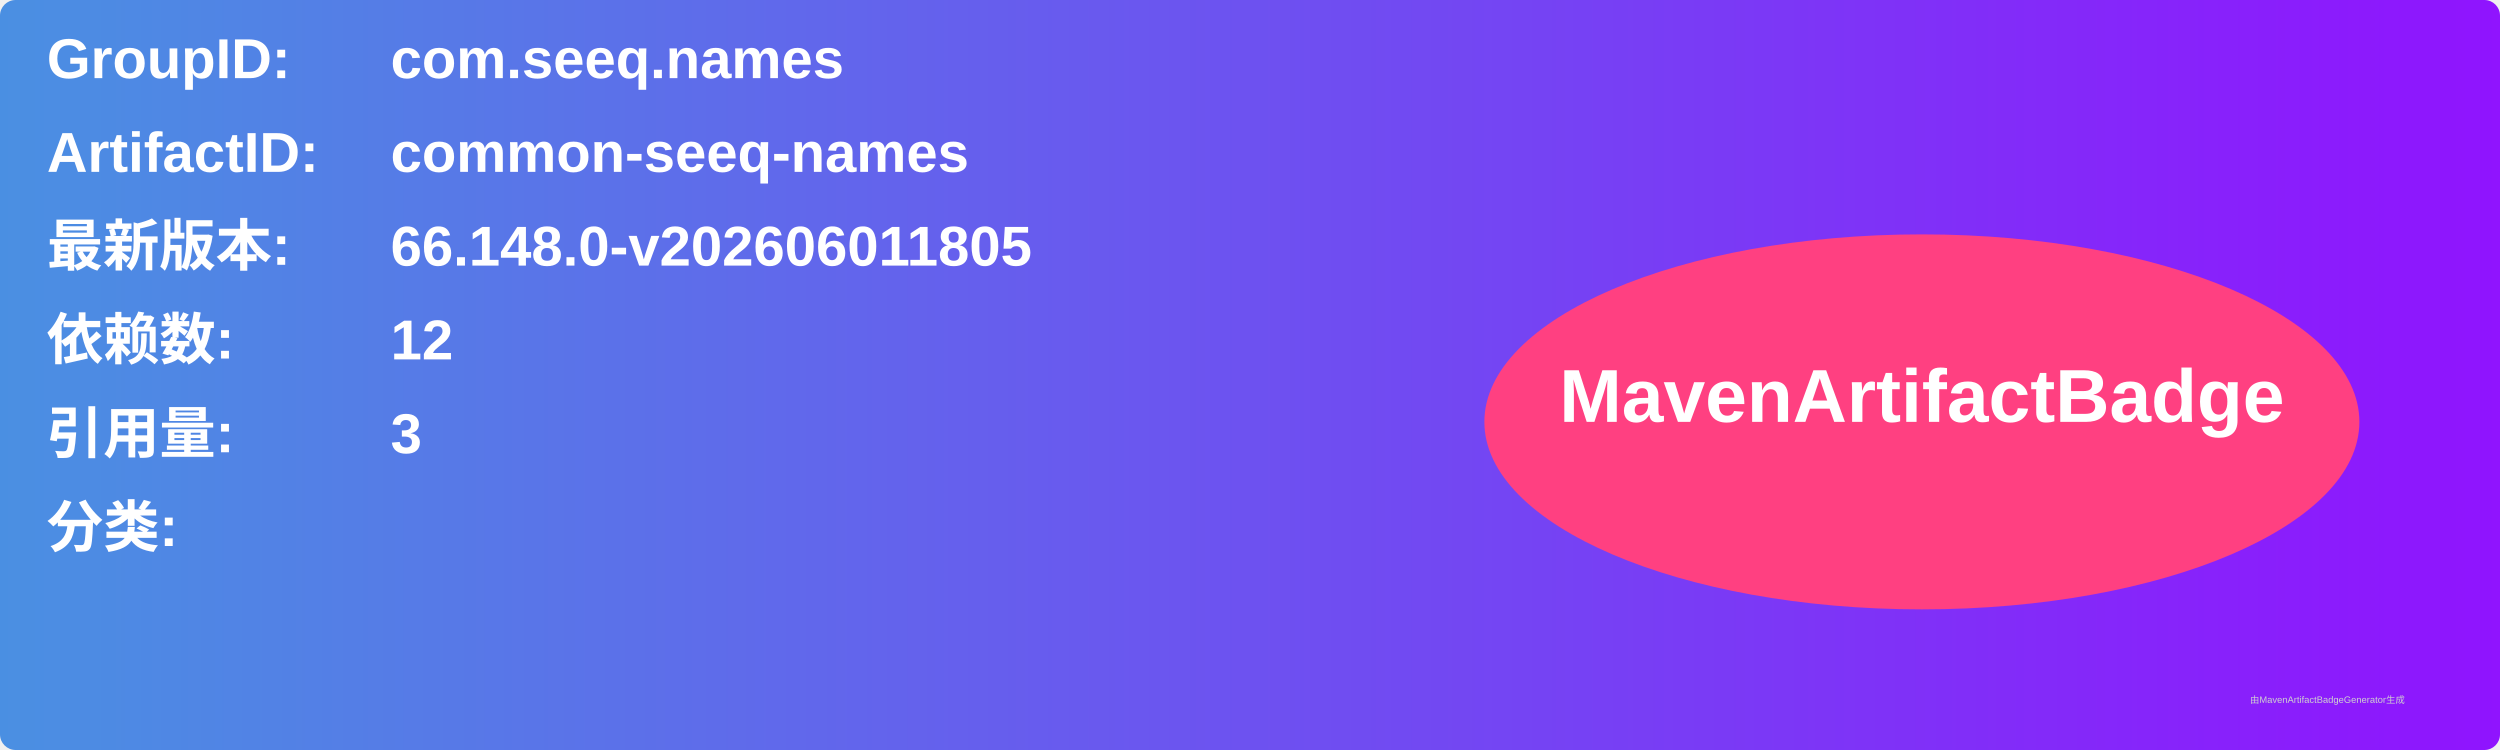
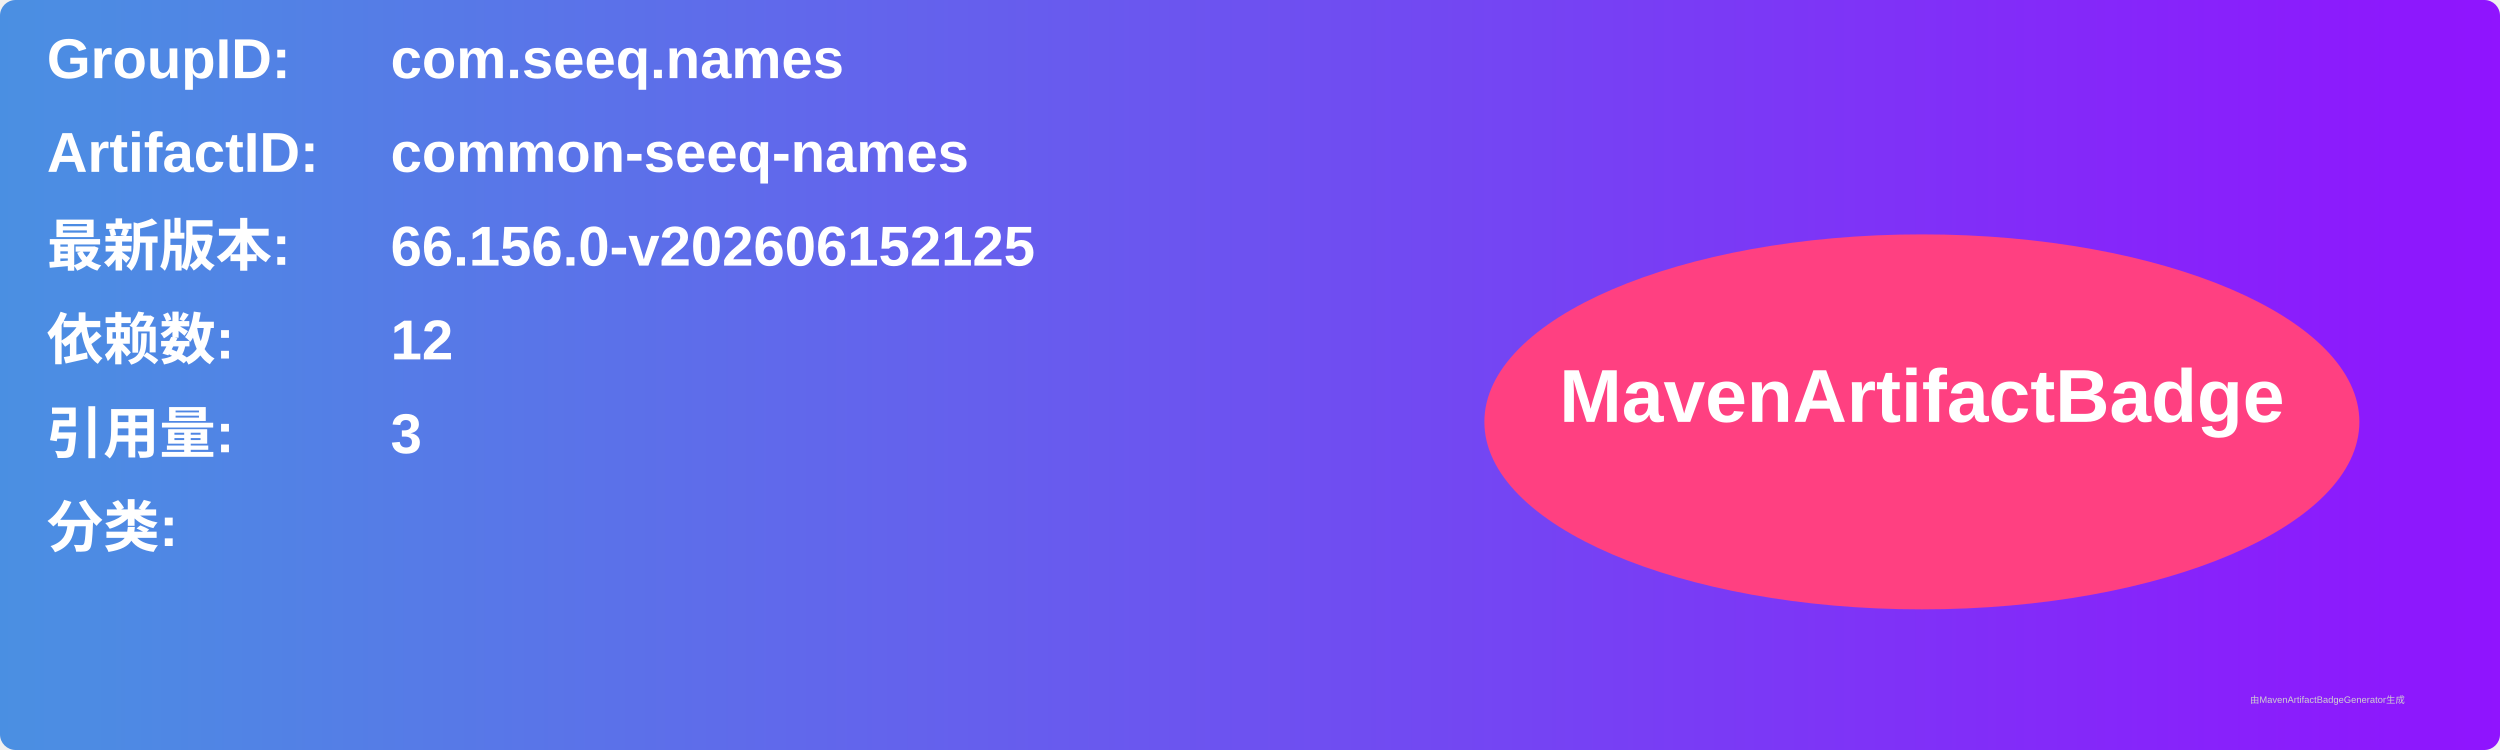
<svg xmlns="http://www.w3.org/2000/svg" width="800" height="240" viewBox="0 0 800 240">
  <linearGradient id="grad" x1="0%" y1="0%" x2="100%" y2="0%">
    <stop offset="0%" stop-color="#4a90e2" />
    <stop offset="100%" stop-color="#9013fe" />
  </linearGradient>
  <rect width="100%" height="100%" rx="5" ry="5" fill="url(#grad)" />
  <g transform="translate(15, 15)">
    <text x="0" y="10" font-family="Arial" font-size="18" fill="white" font-weight="bold" width="260">GroupID:</text>
    <text x="110" y="10" font-family="Arial" font-size="18" fill="white" font-weight="bold" width="460">com.seeq.names</text>
    <text x="0" y="40" font-family="Arial" font-size="18" fill="white" font-weight="bold" width="260">ArtifactID:</text>
    <text x="110" y="40" font-family="Arial" font-size="18" fill="white" font-weight="bold" width="460">common-seeq-names</text>
    <text x="0" y="70" font-family="Arial" font-size="18" fill="white" font-weight="bold">最新版本:</text>
    <text x="110" y="70" font-family="Arial" font-size="18" fill="white" font-weight="bold">
-       <tspan font-weight="bold">66.148.0-v202606011805</tspan>
+       <tspan font-weight="bold">66.156.0-v202606152125</tspan>
    </text>
    <text x="0" y="100" font-family="Arial" font-size="18" fill="white" font-weight="bold">依赖数: </text>
    <text x="110" y="100" font-family="Arial" font-size="18" fill="white">
      <tspan font-weight="bold">12</tspan>
    </text>
    <text x="0" y="130" font-family="Arial" font-size="18" fill="white" font-weight="bold">引用量: </text>
    <text x="110" y="130" font-family="Arial" font-size="18" fill="white">
      <tspan font-weight="bold">3</tspan>
    </text>
    <text x="0" y="160" font-family="Arial" font-size="18" fill="white" font-weight="bold">分类:</text>
    <text x="10" y="190" font-family="Arial" font-size="10" fill="white">
      <tspan font-weight="bold" />
    </text>
    <ellipse cx="600" cy="120" rx="140" ry="60" fill="#ff4081" />
    <text x="600" y="120" text-anchor="middle" font-family="Arial" font-size="24" fill="white" font-weight="bold">MavenArtifactBadge</text>
  </g>
  <text x="720" y="225" font-family="Arial" font-size="3" fill="#d0d0d0">由MavenArtifactBadgeGenerator生成</text>
</svg>
